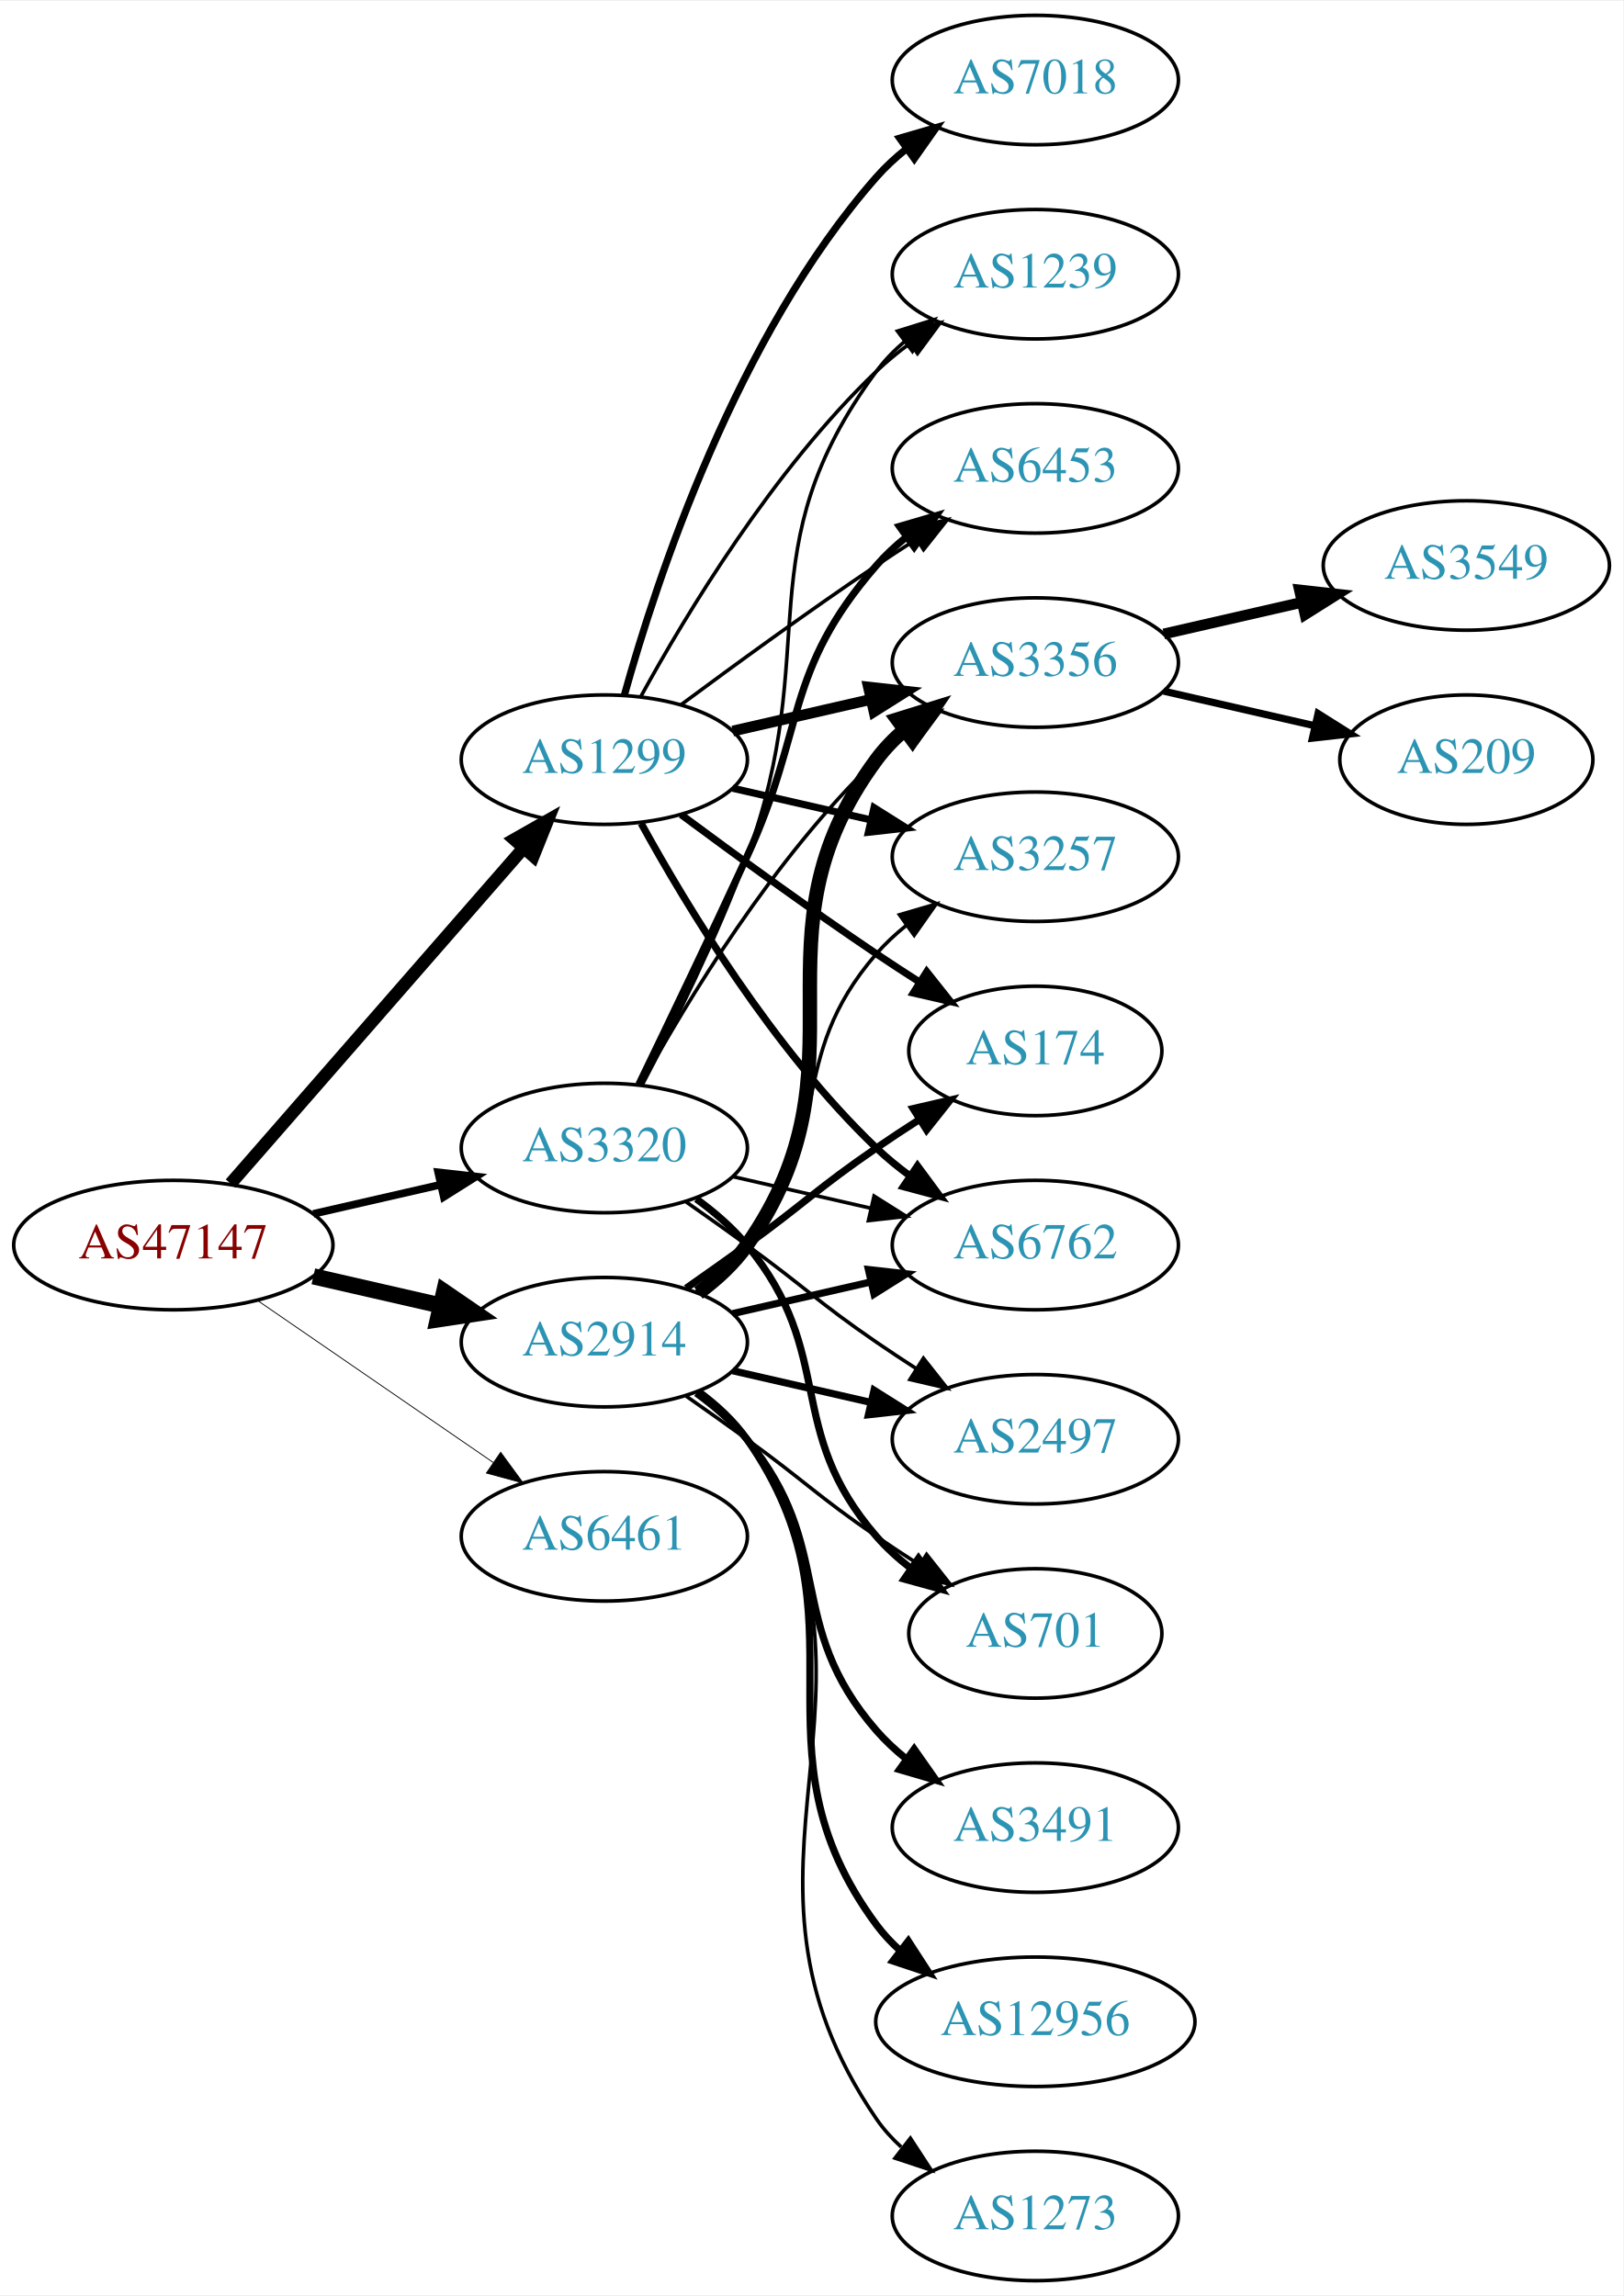
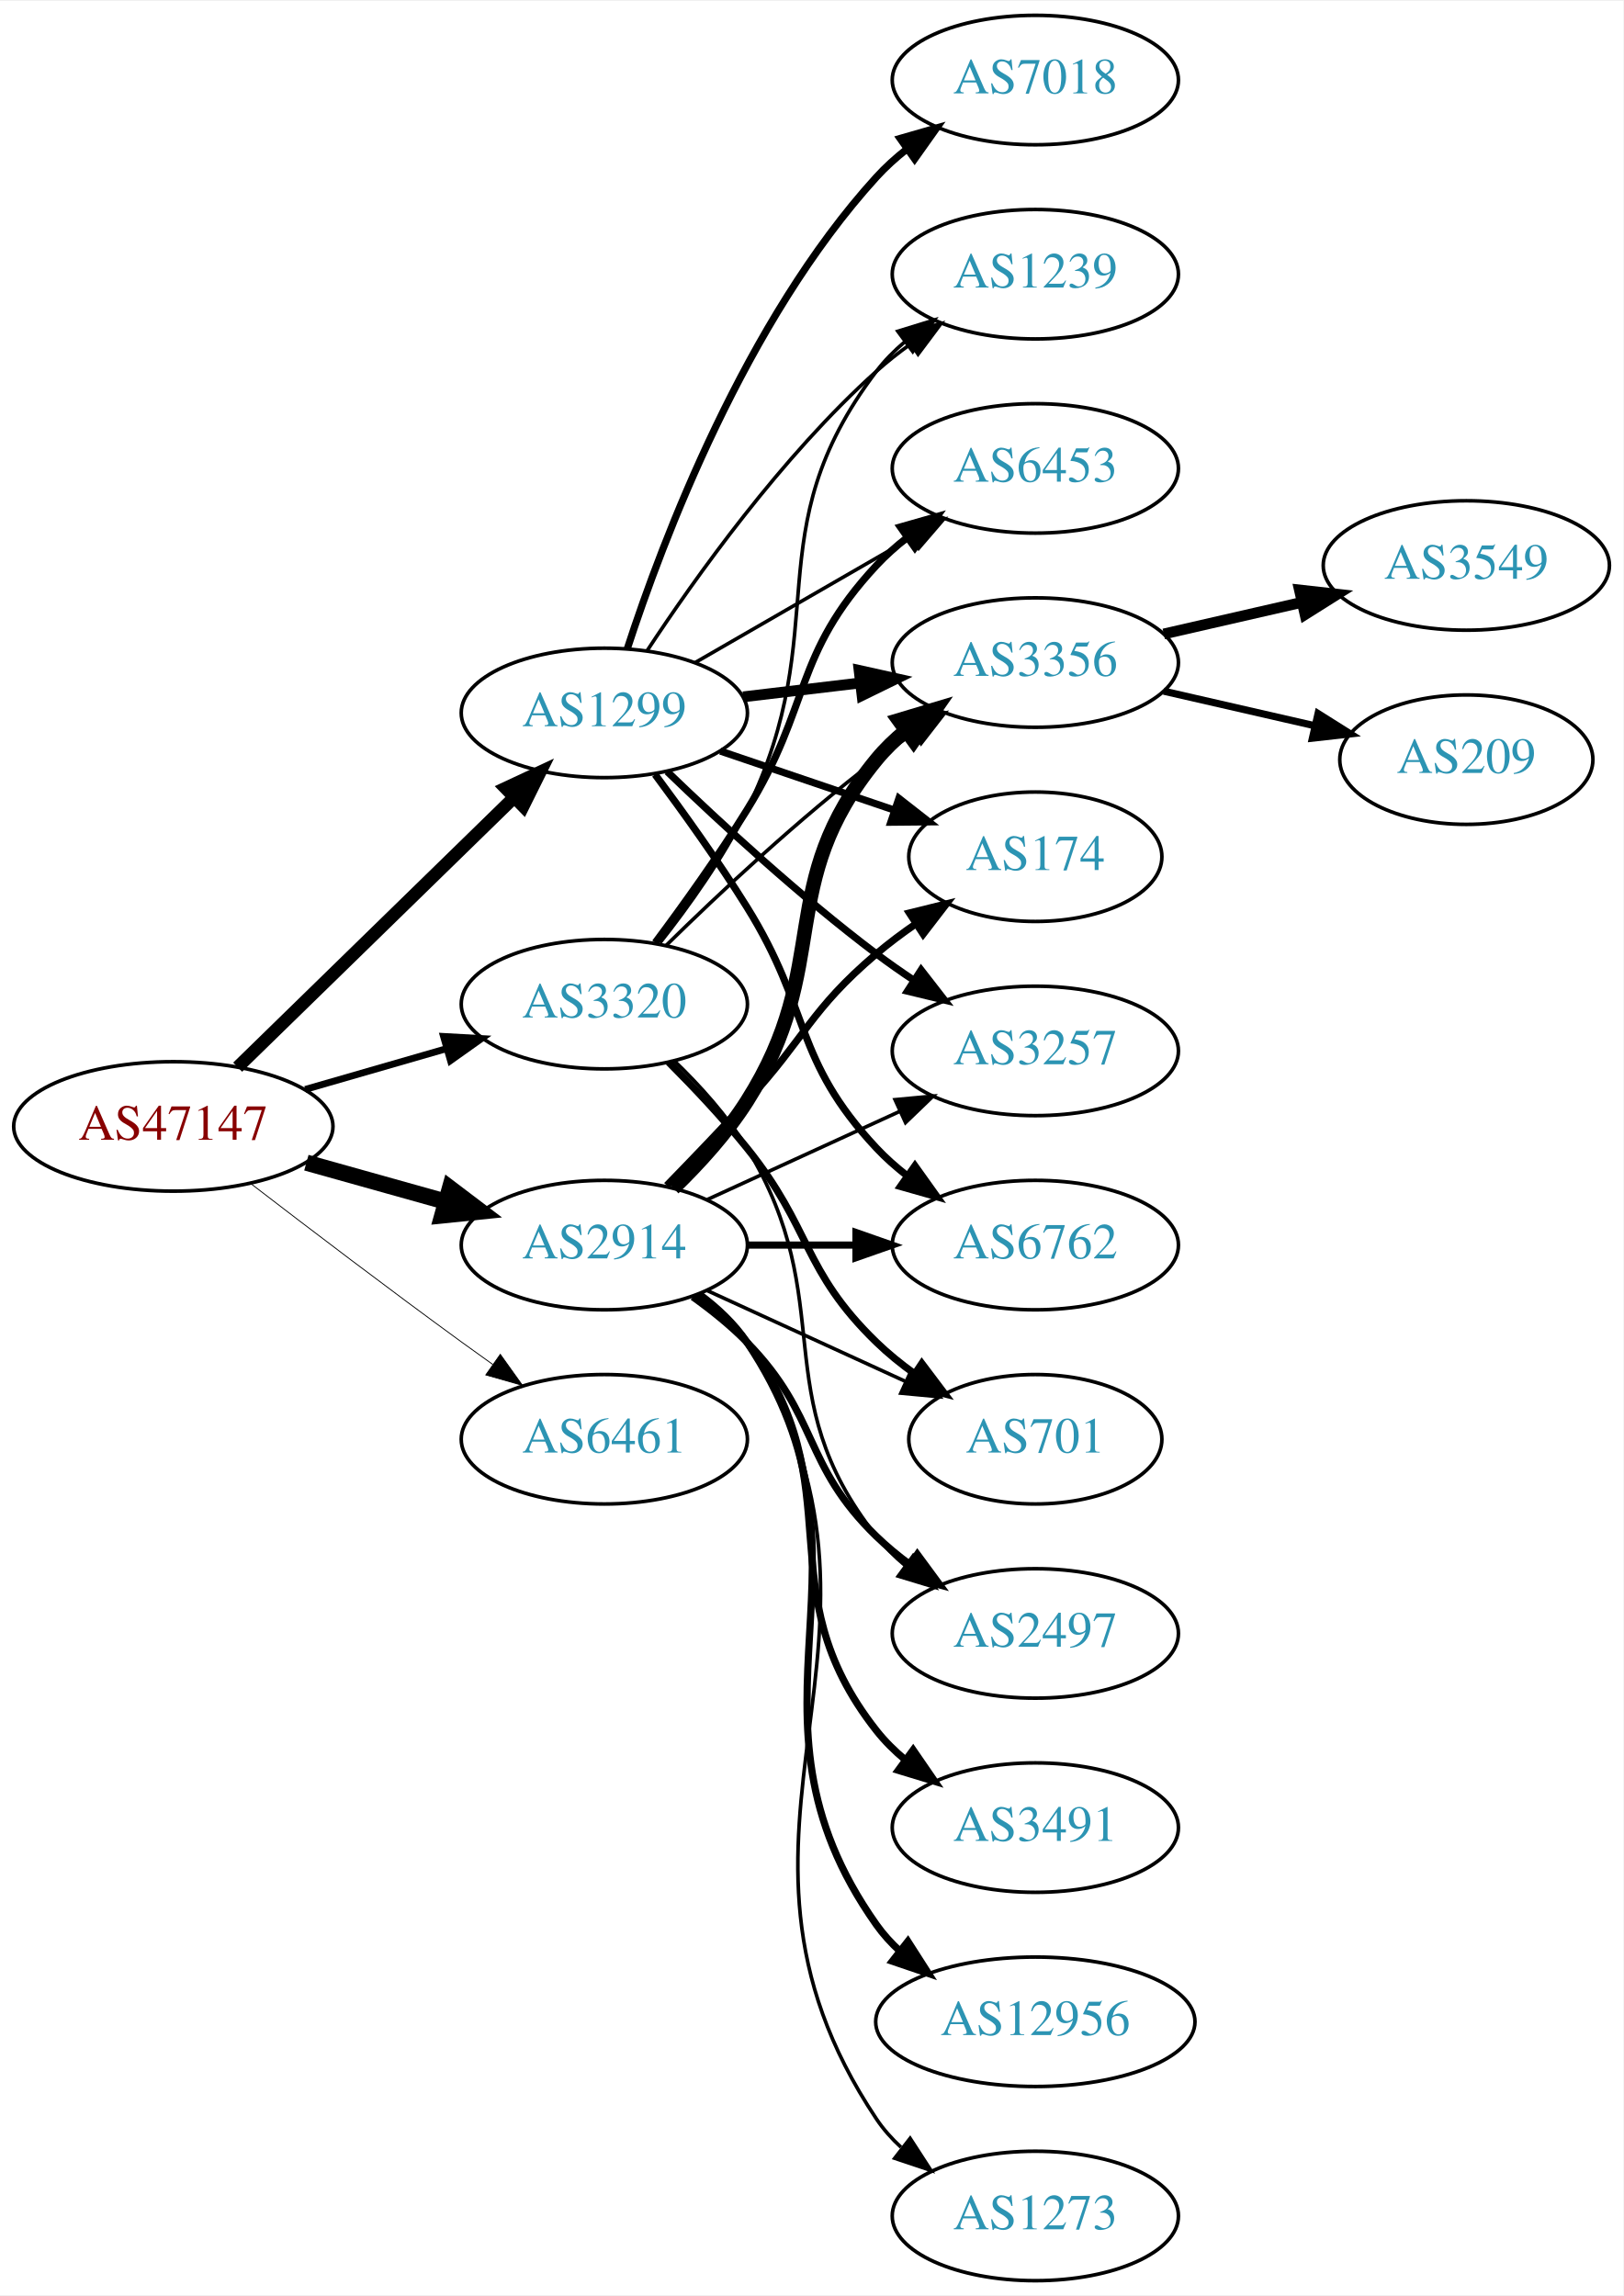
<svg xmlns="http://www.w3.org/2000/svg" xmlns:xlink="http://www.w3.org/1999/xlink" width="451pt" height="638pt" viewBox="0.00 0.00 451.37 638.00">
  <g id="graph0" class="graph" transform="scale(1 1) rotate(0) translate(4 634)">
    <polygon fill="white" stroke="none" points="-4,4 -4,-634 447.37,-634 447.37,4 -4,4" />
    <g id="node1" class="node">
      <g id="a_node1">
        <a xlink:href="/asn/47147" xlink:title="AS47147 ~ ANEXIA Internetdienstleistungs GmbH [AT]">
-           <ellipse fill="#ffffff" stroke="black" cx="44.196" cy="-288" rx="44.393" ry="18" />
-           <text text-anchor="middle" x="44.196" y="-284.3" font-family="Times,serif" font-size="14.00" fill="#880000">AS47147</text>
+           <ellipse fill="#ffffff" stroke="black" cx="44.196" cy="-321" rx="44.393" ry="18" />
+           <text text-anchor="middle" x="44.196" y="-317.3" font-family="Times,serif" font-size="14.00" fill="#880000">AS47147</text>
        </a>
      </g>
    </g>
    <g id="node2" class="node">
      <g id="a_node2">
        <a xlink:href="/asn/1299" xlink:title="AS1299 ~ Telia Carrier [EU]">
-           <ellipse fill="#ffffff" stroke="black" cx="164.039" cy="-423" rx="39.794" ry="18" />
-           <text text-anchor="middle" x="164.039" y="-419.3" font-family="Times,serif" font-size="14.00" fill="#2c94b3">AS1299</text>
+           <ellipse fill="#ffffff" stroke="black" cx="164.039" cy="-436" rx="39.794" ry="18" />
+           <text text-anchor="middle" x="164.039" y="-432.3" font-family="Times,serif" font-size="14.00" fill="#2c94b3">AS1299</text>
        </a>
      </g>
    </g>
    <g id="edge1" class="edge">
-       <path fill="none" stroke="black" stroke-width="3.553" d="M60.121,-305.098C80.663,-328.631 117.782,-371.155 141.379,-398.187" />
-       <polygon fill="black" stroke="black" stroke-width="3.553" points="139.022,-400.809 148.235,-406.041 144.296,-396.206 139.022,-400.809" />
+       <path fill="none" stroke="black" stroke-width="3.553" d="M62.08,-337.477C82.207,-357.118 115.988,-390.084 138.877,-412.421" />
+       <polygon fill="black" stroke="black" stroke-width="3.553" points="136.585,-415.075 146.186,-419.554 141.474,-410.065 136.585,-415.075" />
    </g>
    <g id="node3" class="node">
      <g id="a_node3">
        <a xlink:href="/asn/2914" xlink:title="AS2914 ~ NTT America, Inc. [US]">
-           <ellipse fill="#ffffff" stroke="black" cx="164.039" cy="-261" rx="39.794" ry="18" />
-           <text text-anchor="middle" x="164.039" y="-257.3" font-family="Times,serif" font-size="14.00" fill="#2c94b3">AS2914</text>
+           <ellipse fill="#ffffff" stroke="black" cx="164.039" cy="-288" rx="39.794" ry="18" />
+           <text text-anchor="middle" x="164.039" y="-284.3" font-family="Times,serif" font-size="14.00" fill="#2c94b3">AS2914</text>
        </a>
      </g>
    </g>
    <g id="edge2" class="edge">
-       <path fill="none" stroke="black" stroke-width="4.5" d="M83.131,-279.308C94.371,-276.733 106.784,-273.889 118.407,-271.226" />
-       <polygon fill="black" stroke="black" stroke-width="4.5" points="119.501,-275.015 128.369,-268.943 117.742,-267.339 119.501,-275.015" />
+       <path fill="none" stroke="black" stroke-width="4.5" d="M81.193,-310.92C93.37,-307.51 107.095,-303.666 119.776,-300.115" />
+       <polygon fill="black" stroke="black" stroke-width="4.5" points="121.106,-303.832 129.673,-297.343 118.982,-296.248 121.106,-303.832" />
    </g>
    <g id="node4" class="node">
      <g id="a_node4">
        <a xlink:href="/asn/3320" xlink:title="AS3320 ~ DTAG [DE]">
-           <ellipse fill="#ffffff" stroke="black" cx="164.039" cy="-315" rx="39.794" ry="18" />
-           <text text-anchor="middle" x="164.039" y="-311.3" font-family="Times,serif" font-size="14.00" fill="#2c94b3">AS3320</text>
+           <ellipse fill="#ffffff" stroke="black" cx="164.039" cy="-355" rx="39.794" ry="18" />
+           <text text-anchor="middle" x="164.039" y="-351.3" font-family="Times,serif" font-size="14.00" fill="#2c94b3">AS3320</text>
        </a>
      </g>
    </g>
    <g id="edge3" class="edge">
-       <path fill="none" stroke="black" stroke-width="2.132" d="M83.131,-296.692C94.371,-299.267 106.784,-302.111 118.407,-304.774" />
-       <polygon fill="black" stroke="black" stroke-width="2.132" points="117.84,-308.235 128.369,-307.057 119.403,-301.412 117.84,-308.235" />
+       <path fill="none" stroke="black" stroke-width="1.895" d="M80.873,-331.293C93.288,-334.876 107.344,-338.931 120.275,-342.662" />
+       <polygon fill="black" stroke="black" stroke-width="1.895" points="119.32,-346.029 129.898,-345.438 121.26,-339.303 119.32,-346.029" />
    </g>
    <g id="node5" class="node">
      <g id="a_node5">
        <a xlink:href="/asn/6461" xlink:title="AS6461 ~ Zayo Bandwidth [US]">
-           <ellipse fill="#ffffff" stroke="black" cx="164.039" cy="-207" rx="39.794" ry="18" />
-           <text text-anchor="middle" x="164.039" y="-203.3" font-family="Times,serif" font-size="14.00" fill="#2c94b3">AS6461</text>
+           <ellipse fill="#ffffff" stroke="black" cx="164.039" cy="-234" rx="39.794" ry="18" />
+           <text text-anchor="middle" x="164.039" y="-230.3" font-family="Times,serif" font-size="14.00" fill="#2c94b3">AS6461</text>
        </a>
      </g>
    </g>
    <g id="edge4" class="edge">
-       <path fill="none" stroke="black" stroke-width="0.237" d="M67.639,-272.574C86.22,-259.802 112.781,-241.545 133.161,-227.537" />
-       <polygon fill="black" stroke="black" stroke-width="0.237" points="135.216,-230.371 141.475,-221.822 131.251,-224.602 135.216,-230.371" />
+       <path fill="none" stroke="black" stroke-width="0.237" d="M65.875,-304.988C81.76,-292.773 104.308,-275.616 124.392,-261 127.19,-258.964 130.118,-256.864 133.057,-254.776" />
+       <polygon fill="black" stroke="black" stroke-width="0.237" points="135.109,-257.612 141.268,-248.991 131.078,-251.889 135.109,-257.612" />
    </g>
    <g id="node6" class="node">
      <g id="a_node6">
-         <a xlink:href="/asn/174" xlink:title="AS174 ~ Cogent Communications [US]">
-           <ellipse fill="#ffffff" stroke="black" cx="283.881" cy="-342" rx="35.194" ry="18" />
-           <text text-anchor="middle" x="283.881" y="-338.3" font-family="Times,serif" font-size="14.00" fill="#2c94b3">AS174</text>
+         <a xlink:href="/asn/3257" xlink:title="AS3257 ~ GTT [DE]">
+           <ellipse fill="#ffffff" stroke="black" cx="283.881" cy="-342" rx="39.794" ry="18" />
+           <text text-anchor="middle" x="283.881" y="-338.3" font-family="Times,serif" font-size="14.00" fill="#2c94b3">AS3257</text>
        </a>
      </g>
    </g>
    <g id="edge5" class="edge">
-       <path fill="none" stroke="black" stroke-width="2" d="M185.369,-407.723C200.231,-396.696 220.976,-381.593 239.685,-369 243.502,-366.431 247.552,-363.79 251.583,-361.214" />
-       <polygon fill="black" stroke="black" stroke-width="2" points="253.687,-364.025 260.277,-355.729 249.952,-358.105 253.687,-364.025" />
+       <path fill="none" stroke="black" stroke-width="2" d="M181.516,-419.691C196.184,-405.551 218.534,-384.914 239.685,-369 243.024,-366.488 246.602,-363.983 250.217,-361.568" />
+       <polygon fill="black" stroke="black" stroke-width="2" points="252.123,-364.504 258.624,-356.138 248.325,-358.624 252.123,-364.504" />
    </g>
    <g id="node7" class="node">
      <g id="a_node7">
        <a xlink:href="/asn/6762" xlink:title="AS6762 ~ TELECOM ITALIA SPARKLE S.p.A. [IT]">
          <ellipse fill="#ffffff" stroke="black" cx="283.881" cy="-288" rx="39.794" ry="18" />
          <text text-anchor="middle" x="283.881" y="-284.3" font-family="Times,serif" font-size="14.00" fill="#2c94b3">AS6762</text>
        </a>
      </g>
    </g>
    <g id="edge6" class="edge">
-       <path fill="none" stroke="black" stroke-width="2" d="M174.28,-405.287C186.825,-382.439 211.002,-342.389 239.685,-315 242.553,-312.261 245.742,-309.653 249.051,-307.215" />
-       <polygon fill="black" stroke="black" stroke-width="2" points="251.114,-310.044 257.411,-301.523 247.175,-304.258 251.114,-310.044" />
+       <path fill="none" stroke="black" stroke-width="2" d="M178.15,-418.878C185.919,-408.447 195.761,-394.721 203.685,-382 221.559,-353.308 216.579,-339.674 239.685,-315 242.254,-312.257 245.161,-309.68 248.222,-307.29" />
+       <polygon fill="black" stroke="black" stroke-width="2" points="250.402,-310.036 256.561,-301.415 246.37,-304.313 250.402,-310.036" />
    </g>
    <g id="node8" class="node">
      <g id="a_node8">
-         <a xlink:href="/asn/3257" xlink:title="AS3257 ~ GTT [DE]">
-           <ellipse fill="#ffffff" stroke="black" cx="283.881" cy="-396" rx="39.794" ry="18" />
-           <text text-anchor="middle" x="283.881" y="-392.3" font-family="Times,serif" font-size="14.00" fill="#2c94b3">AS3257</text>
-         </a>
-       </g>
-     </g>
-     <g id="edge7" class="edge">
-       <path fill="none" stroke="black" stroke-width="2" d="M199.758,-415.045C211.758,-412.296 225.379,-409.175 238.071,-406.267" />
-       <polygon fill="black" stroke="black" stroke-width="2" points="239.037,-409.636 248.003,-403.991 237.474,-402.813 239.037,-409.636" />
-     </g>
-     <g id="node9" class="node">
-       <g id="a_node9">
        <a xlink:href="/asn/3356" xlink:title="AS3356 ~ Level 3 Parent, LLC [US]">
          <ellipse fill="#ffffff" stroke="black" cx="283.881" cy="-450" rx="39.794" ry="18" />
          <text text-anchor="middle" x="283.881" y="-446.3" font-family="Times,serif" font-size="14.00" fill="#2c94b3">AS3356</text>
        </a>
      </g>
    </g>
-     <g id="edge8" class="edge">
-       <path fill="none" stroke="black" stroke-width="3" d="M199.758,-430.955C211.758,-433.704 225.379,-436.825 238.071,-439.733" />
-       <polygon fill="black" stroke="black" stroke-width="3" points="237.474,-443.187 248.003,-442.009 239.037,-436.364 237.474,-443.187" />
-     </g>
-     <g id="node10" class="node">
-       <g id="a_node10">
+     <g id="edge7" class="edge">
+       <path fill="none" stroke="black" stroke-width="3" d="M202.649,-440.468C212.96,-441.693 224.277,-443.038 235.077,-444.321" />
+       <polygon fill="black" stroke="black" stroke-width="3" points="234.881,-447.822 245.224,-445.526 235.707,-440.871 234.881,-447.822" />
+     </g>
+     <g id="node9" class="node">
+       <g id="a_node9">
        <a xlink:href="/asn/1239" xlink:title="AS1239 ~ Sprint [US]">
          <ellipse fill="#ffffff" stroke="black" cx="283.881" cy="-558" rx="39.794" ry="18" />
          <text text-anchor="middle" x="283.881" y="-554.3" font-family="Times,serif" font-size="14.00" fill="#2c94b3">AS1239</text>
        </a>
      </g>
    </g>
+     <g id="edge8" class="edge">
+       <path fill="none" stroke="black" d="M175.904,-453.252C189.227,-473.5 213.311,-507.315 239.685,-531 242.636,-533.65 245.878,-536.2 249.22,-538.604" />
+       <polygon fill="black" stroke="black" points="247.368,-541.576 257.62,-544.251 251.274,-535.767 247.368,-541.576" />
+     </g>
+     <g id="node10" class="node">
+       <g id="a_node10">
+         <a xlink:href="/asn/174" xlink:title="AS174 ~ Cogent Communications [US]">
+           <ellipse fill="#ffffff" stroke="black" cx="283.881" cy="-396" rx="35.194" ry="18" />
+           <text text-anchor="middle" x="283.881" y="-392.3" font-family="Times,serif" font-size="14.00" fill="#2c94b3">AS174</text>
+         </a>
+       </g>
+     </g>
    <g id="edge9" class="edge">
-       <path fill="none" stroke="black" d="M174.28,-440.713C186.825,-463.561 211.002,-503.611 239.685,-531 242.553,-533.739 245.742,-536.347 249.051,-538.785" />
-       <polygon fill="black" stroke="black" points="247.175,-541.742 257.411,-544.477 251.114,-535.956 247.175,-541.742" />
+       <path fill="none" stroke="black" stroke-width="2" d="M196.309,-425.386C211.076,-420.373 228.839,-414.344 244.422,-409.055" />
+       <polygon fill="black" stroke="black" stroke-width="2" points="245.949,-412.232 254.294,-405.704 243.699,-405.604 245.949,-412.232" />
    </g>
    <g id="node11" class="node">
      <g id="a_node11">
        <a xlink:href="/asn/7018" xlink:title="AS7018 ~ AT&amp;T Services, Inc. [US]">
          <ellipse fill="#ffffff" stroke="black" cx="283.881" cy="-612" rx="39.794" ry="18" />
          <text text-anchor="middle" x="283.881" y="-608.3" font-family="Times,serif" font-size="14.00" fill="#2c94b3">AS7018</text>
        </a>
      </g>
    </g>
    <g id="edge10" class="edge">
-       <path fill="none" stroke="black" stroke-width="2" d="M169.612,-440.946C178.517,-472.995 200.801,-540.842 239.685,-585 242.169,-587.821 245.019,-590.449 248.044,-592.871" />
-       <polygon fill="black" stroke="black" stroke-width="2" points="246.162,-595.828 256.334,-598.791 250.23,-590.131 246.162,-595.828" />
+       <path fill="none" stroke="black" stroke-width="2" d="M170.448,-453.917C180.226,-483.925 203.271,-544.984 239.685,-585 242.215,-587.78 245.095,-590.381 248.14,-592.786" />
+       <polygon fill="black" stroke="black" stroke-width="2" points="246.274,-595.753 256.456,-598.682 250.322,-590.043 246.274,-595.753" />
    </g>
    <g id="node12" class="node">
      <g id="a_node12">
        <a xlink:href="/asn/6453" xlink:title="AS6453 ~ TATA COMMUNICATIONS (AMERICA) INC [US]">
          <ellipse fill="#ffffff" stroke="black" cx="283.881" cy="-504" rx="39.794" ry="18" />
          <text text-anchor="middle" x="283.881" y="-500.3" font-family="Times,serif" font-size="14.00" fill="#2c94b3">AS6453</text>
        </a>
      </g>
    </g>
    <g id="edge11" class="edge">
-       <path fill="none" stroke="black" d="M185.369,-438.277C200.231,-449.304 220.976,-464.407 239.685,-477 243.234,-479.389 246.984,-481.839 250.733,-484.242" />
-       <polygon fill="black" stroke="black" points="249.059,-487.325 259.381,-489.712 252.801,-481.409 249.059,-487.325" />
-     </g>
-     <g id="edge20" class="edge">
-       <path fill="none" stroke="black" stroke-width="2" d="M186.796,-276.009C192.33,-279.879 198.249,-284.064 203.685,-288 219.885,-299.729 223.191,-303.689 239.685,-315 243.48,-317.602 247.517,-320.262 251.54,-322.849" />
-       <polygon fill="black" stroke="black" stroke-width="2" points="249.906,-325.956 260.228,-328.343 253.647,-320.04 249.906,-325.956" />
-     </g>
-     <g id="edge18" class="edge">
-       <path fill="none" stroke="black" stroke-width="2" d="M199.758,-268.955C211.758,-271.704 225.379,-274.825 238.071,-277.733" />
-       <polygon fill="black" stroke="black" stroke-width="2" points="237.474,-281.187 248.003,-280.009 239.037,-274.364 237.474,-281.187" />
+       <path fill="none" stroke="black" d="M189.17,-449.925C206.609,-459.988 230.383,-473.707 249.621,-484.808" />
+       <polygon fill="black" stroke="black" points="247.966,-487.893 258.377,-489.86 251.465,-481.83 247.966,-487.893" />
+     </g>
+     <g id="edge21" class="edge">
+       <path fill="none" stroke="black" d="M192.667,-300.661C208.624,-307.973 228.895,-317.261 246.178,-325.181" />
+       <polygon fill="black" stroke="black" points="244.876,-328.435 255.425,-329.419 247.793,-322.071 244.876,-328.435" />
+     </g>
+     <g id="edge16" class="edge">
+       <path fill="none" stroke="black" stroke-width="2" d="M203.951,-288C213.505,-288 223.854,-288 233.817,-288" />
+       <polygon fill="black" stroke="black" stroke-width="2" points="234.009,-291.5 244.009,-288 234.009,-284.5 234.009,-291.5" />
+     </g>
+     <g id="edge14" class="edge">
+       <path fill="none" stroke="black" stroke-width="4" d="M183.253,-303.819C190.349,-310.698 198.1,-319.193 203.685,-328 227.868,-366.13 211.042,-388.096 239.685,-423 242.069,-425.906 244.853,-428.59 247.837,-431.048" />
+       <polygon fill="black" stroke="black" stroke-width="4" points="245.918,-433.98 256.068,-437.017 250.027,-428.313 245.918,-433.98" />
    </g>
    <g id="edge17" class="edge">
-       <path fill="none" stroke="black" d="M189.619,-275.156C194.714,-278.872 199.728,-283.201 203.685,-288 228.75,-318.394 213.851,-339.258 239.685,-369 242.15,-371.838 244.987,-374.477 248.004,-376.906" />
-       <polygon fill="black" stroke="black" points="246.115,-379.858 256.282,-382.836 250.191,-374.167 246.115,-379.858" />
-     </g>
-     <g id="edge15" class="edge">
-       <path fill="none" stroke="black" stroke-width="4" d="M190.198,-274.716C195.262,-278.455 200.118,-282.904 203.685,-288 239.299,-338.869 202.782,-373.059 239.685,-423 241.919,-426.023 244.601,-428.786 247.522,-431.293" />
-       <polygon fill="black" stroke="black" stroke-width="4" points="245.548,-434.186 255.666,-437.331 249.717,-428.563 245.548,-434.186" />
+       <path fill="none" stroke="black" stroke-width="2" d="M181.389,-304.568C188.341,-311.704 196.489,-320.188 203.685,-328 220.115,-345.836 221.207,-353.296 239.685,-369 243.113,-371.914 246.885,-374.736 250.728,-377.387" />
+       <polygon fill="black" stroke="black" stroke-width="2" points="248.864,-380.35 259.15,-382.89 252.693,-374.49 248.864,-380.35" />
    </g>
    <g id="node15" class="node">
      <g id="a_node15">
        <a xlink:href="/asn/3491" xlink:title="AS3491 ~ PCCW Global, Inc. [US]">
          <ellipse fill="#ffffff" stroke="black" cx="283.881" cy="-126" rx="39.794" ry="18" />
          <text text-anchor="middle" x="283.881" y="-122.3" font-family="Times,serif" font-size="14.00" fill="#2c94b3">AS3491</text>
        </a>
      </g>
    </g>
-     <g id="edge14" class="edge">
-       <path fill="none" stroke="black" stroke-width="2" d="M189.619,-246.844C194.714,-243.128 199.728,-238.799 203.685,-234 228.75,-203.606 213.851,-182.742 239.685,-153 242.15,-150.162 244.987,-147.523 248.004,-145.094" />
-       <polygon fill="black" stroke="black" stroke-width="2" points="250.191,-147.833 256.282,-139.164 246.115,-142.142 250.191,-147.833" />
+     <g id="edge15" class="edge">
+       <path fill="none" stroke="black" stroke-width="2" d="M189.969,-274.118C195.046,-270.389 199.964,-265.984 203.685,-261 233.957,-220.458 208.386,-192.754 239.685,-153 242.01,-150.047 244.754,-147.33 247.713,-144.853" />
+       <polygon fill="black" stroke="black" stroke-width="2" points="249.906,-147.585 255.91,-138.855 245.772,-141.936 249.906,-147.585" />
    </g>
    <g id="node16" class="node">
      <g id="a_node16">
-         <a xlink:href="/asn/2497" xlink:title="AS2497 ~ Internet Initiative Japan Inc. [JP]">
-           <ellipse fill="#ffffff" stroke="black" cx="283.881" cy="-234" rx="39.794" ry="18" />
-           <text text-anchor="middle" x="283.881" y="-230.3" font-family="Times,serif" font-size="14.00" fill="#2c94b3">AS2497</text>
-         </a>
-       </g>
-     </g>
-     <g id="edge16" class="edge">
-       <path fill="none" stroke="black" stroke-width="2" d="M199.758,-253.045C211.758,-250.296 225.379,-247.175 238.071,-244.267" />
-       <polygon fill="black" stroke="black" stroke-width="2" points="239.037,-247.636 248.003,-241.991 237.474,-240.813 239.037,-247.636" />
-     </g>
-     <g id="node17" class="node">
-       <g id="a_node17">
        <a xlink:href="/asn/12956" xlink:title="AS12956 ~ TELXIUS [ES]">
          <ellipse fill="#ffffff" stroke="black" cx="283.881" cy="-72" rx="44.393" ry="18" />
          <text text-anchor="middle" x="283.881" y="-68.3" font-family="Times,serif" font-size="14.00" fill="#2c94b3">AS12956</text>
        </a>
      </g>
    </g>
+     <g id="edge18" class="edge">
+       <path fill="none" stroke="black" stroke-width="2" d="M190.358,-274.393C195.414,-270.649 200.225,-266.169 203.685,-261 244.71,-199.706 197.106,-159.225 239.685,-99 241.574,-96.328 243.819,-93.865 246.279,-91.605" />
+       <polygon fill="black" stroke="black" stroke-width="2" points="248.442,-94.356 254.155,-85.433 244.125,-88.846 248.442,-94.356" />
+     </g>
+     <g id="node17" class="node">
+       <g id="a_node17">
+         <a xlink:href="/asn/701" xlink:title="AS701 ~ UUNET [US]">
+           <ellipse fill="#ffffff" stroke="black" cx="283.881" cy="-234" rx="35.194" ry="18" />
+           <text text-anchor="middle" x="283.881" y="-230.3" font-family="Times,serif" font-size="14.00" fill="#2c94b3">AS701</text>
+         </a>
+       </g>
+     </g>
    <g id="edge19" class="edge">
-       <path fill="none" stroke="black" stroke-width="2" d="M190.198,-247.284C195.262,-243.545 200.118,-239.096 203.685,-234 239.299,-183.131 202.782,-148.941 239.685,-99 241.63,-96.368 243.915,-93.933 246.401,-91.693" />
-       <polygon fill="black" stroke="black" stroke-width="2" points="248.562,-94.446 254.324,-85.555 244.275,-88.913 248.562,-94.446" />
+       <path fill="none" stroke="black" d="M192.667,-275.339C209.084,-267.817 230.065,-258.202 247.662,-250.139" />
+       <polygon fill="black" stroke="black" points="249.407,-253.189 257.04,-245.842 246.49,-246.826 249.407,-253.189" />
    </g>
    <g id="node18" class="node">
      <g id="a_node18">
-         <a xlink:href="/asn/701" xlink:title="AS701 ~ UUNET [US]">
-           <ellipse fill="#ffffff" stroke="black" cx="283.881" cy="-180" rx="35.194" ry="18" />
-           <text text-anchor="middle" x="283.881" y="-176.3" font-family="Times,serif" font-size="14.00" fill="#2c94b3">AS701</text>
-         </a>
-       </g>
-     </g>
-     <g id="edge21" class="edge">
-       <path fill="none" stroke="black" d="M186.796,-245.991C192.33,-242.121 198.249,-237.936 203.685,-234 219.885,-222.271 223.191,-218.311 239.685,-207 243.48,-204.398 247.517,-201.738 251.54,-199.151" />
-       <polygon fill="black" stroke="black" points="253.647,-201.96 260.228,-193.657 249.906,-196.044 253.647,-201.96" />
+         <a xlink:href="/asn/2497" xlink:title="AS2497 ~ Internet Initiative Japan Inc. [JP]">
+           <ellipse fill="#ffffff" stroke="black" cx="283.881" cy="-180" rx="39.794" ry="18" />
+           <text text-anchor="middle" x="283.881" y="-176.3" font-family="Times,serif" font-size="14.00" fill="#2c94b3">AS2497</text>
+         </a>
+       </g>
+     </g>
+     <g id="edge20" class="edge">
+       <path fill="none" stroke="black" stroke-width="2" d="M188.633,-273.611C193.889,-269.852 199.22,-265.563 203.685,-261 223.858,-240.383 218.992,-227.094 239.685,-207 242.53,-204.237 245.704,-201.614 249.004,-199.166" />
+       <polygon fill="black" stroke="black" stroke-width="2" points="251.07,-201.994 257.352,-193.462 247.121,-196.214 251.07,-201.994" />
    </g>
    <g id="node19" class="node">
      <g id="a_node19">
        <a xlink:href="/asn/1273" xlink:title="AS1273 ~ Vodafone Group PLC [EU]">
          <ellipse fill="#ffffff" stroke="black" cx="283.881" cy="-18" rx="39.794" ry="18" />
          <text text-anchor="middle" x="283.881" y="-14.3" font-family="Times,serif" font-size="14.00" fill="#2c94b3">AS1273</text>
        </a>
      </g>
    </g>
    <g id="edge22" class="edge">
-       <path fill="none" stroke="black" d="M190.475,-247.47C195.525,-243.722 200.304,-239.221 203.685,-234 250.16,-162.222 191.389,-115.566 239.685,-45 241.633,-42.154 243.99,-39.548 246.586,-37.176" />
-       <polygon fill="black" stroke="black" points="249.138,-39.628 254.922,-30.752 244.865,-34.083 249.138,-39.628" />
+       <path fill="none" stroke="black" d="M190.565,-274.528C195.61,-270.777 200.365,-266.26 203.685,-261 255.635,-178.7 185.647,-125.944 239.685,-45 241.6,-42.131 243.934,-39.51 246.515,-37.128" />
+       <polygon fill="black" stroke="black" points="249.066,-39.579 254.827,-30.687 244.779,-34.046 249.066,-39.579" />
    </g>
    <g id="edge27" class="edge">
-       <path fill="none" stroke="black" d="M199.758,-307.045C211.758,-304.296 225.379,-301.175 238.071,-298.267" />
-       <polygon fill="black" stroke="black" points="239.037,-301.636 248.003,-295.991 237.474,-294.813 239.037,-301.636" />
-     </g>
-     <g id="edge28" class="edge">
-       <path fill="none" stroke="black" d="M174.28,-332.713C186.825,-355.561 211.002,-395.611 239.685,-423 242.553,-425.739 245.742,-428.347 249.051,-430.785" />
-       <polygon fill="black" stroke="black" points="247.175,-433.742 257.411,-436.477 251.114,-427.956 247.175,-433.742" />
+       <path fill="none" stroke="black" d="M181.187,-371.296C195.824,-385.671 218.312,-406.795 239.685,-423 243.015,-425.525 246.587,-428.037 250.199,-430.456" />
+       <polygon fill="black" stroke="black" points="248.304,-433.399 258.602,-435.892 252.106,-427.522 248.304,-433.399" />
    </g>
    <g id="edge25" class="edge">
-       <path fill="none" stroke="black" d="M174.606,-332.606C183.091,-348.745 195.392,-373.484 203.685,-396 225.146,-454.27 202.782,-481.059 239.685,-531 241.919,-534.023 244.601,-536.786 247.522,-539.293" />
-       <polygon fill="black" stroke="black" points="245.548,-542.186 255.666,-545.331 249.717,-536.563 245.548,-542.186" />
+       <path fill="none" stroke="black" d="M179.508,-372.054C187.551,-382.239 197.213,-395.739 203.685,-409 228.481,-459.805 205.492,-485.979 239.685,-531 241.958,-533.993 244.667,-536.737 247.605,-539.231" />
+       <polygon fill="black" stroke="black" points="245.645,-542.135 255.771,-545.251 249.799,-536.5 245.645,-542.135" />
+     </g>
+     <g id="edge23" class="edge">
+       <path fill="none" stroke="black" stroke-width="2" d="M178.179,-372.105C185.957,-382.529 195.8,-396.255 203.685,-409 221.677,-438.081 216.387,-451.968 239.685,-477 242.246,-479.751 245.147,-482.333 248.205,-484.726" />
+       <polygon fill="black" stroke="black" stroke-width="2" points="246.35,-487.701 256.539,-490.606 250.385,-481.981 246.35,-487.701" />
+     </g>
+     <g id="edge26" class="edge">
+       <path fill="none" stroke="black" stroke-width="2" d="M181.909,-338.881C188.95,-331.82 197.022,-323.272 203.685,-315 221.78,-292.537 218.992,-281.094 239.685,-261 242.913,-257.866 246.564,-254.911 250.342,-252.188" />
+       <polygon fill="black" stroke="black" stroke-width="2" points="252.321,-255.075 258.702,-246.617 248.44,-249.25 252.321,-255.075" />
    </g>
    <g id="edge24" class="edge">
-       <path fill="none" stroke="black" stroke-width="2" d="M173.62,-332.633C181.544,-348.998 193.58,-374.065 203.685,-396 220.169,-431.781 213.851,-447.258 239.685,-477 242.15,-479.838 244.987,-482.477 248.004,-484.906" />
-       <polygon fill="black" stroke="black" stroke-width="2" points="246.115,-487.858 256.282,-490.836 250.191,-482.167 246.115,-487.858" />
-     </g>
-     <g id="edge26" class="edge">
-       <path fill="none" stroke="black" d="M186.796,-299.991C192.33,-296.121 198.249,-291.936 203.685,-288 219.885,-276.271 223.191,-272.311 239.685,-261 243.213,-258.581 246.951,-256.111 250.692,-253.698" />
-       <polygon fill="black" stroke="black" points="252.764,-256.528 259.333,-248.216 249.014,-250.618 252.764,-256.528" />
-     </g>
-     <g id="edge23" class="edge">
-       <path fill="none" stroke="black" stroke-width="2" d="M189.619,-300.844C194.714,-297.128 199.728,-292.799 203.685,-288 228.75,-257.606 213.851,-236.742 239.685,-207 242.491,-203.77 245.778,-200.797 249.266,-198.098" />
-       <polygon fill="black" stroke="black" stroke-width="2" points="251.4,-200.878 257.633,-192.31 247.417,-195.121 251.4,-200.878" />
+       <path fill="none" stroke="black" d="M183.433,-339.293C190.556,-332.431 198.279,-323.918 203.685,-315 229.914,-271.733 208.386,-246.754 239.685,-207 242.01,-204.047 244.754,-201.33 247.713,-198.853" />
+       <polygon fill="black" stroke="black" points="249.906,-201.585 255.91,-192.855 245.772,-195.936 249.906,-201.585" />
    </g>
    <g id="node13" class="node">
      <g id="a_node13">
        <a xlink:href="/asn/3549" xlink:title="AS3549 ~ Level 3 Parent, LLC [US]">
          <ellipse fill="#ffffff" stroke="black" cx="403.724" cy="-477" rx="39.794" ry="18" />
          <text text-anchor="middle" x="403.724" y="-473.3" font-family="Times,serif" font-size="14.00" fill="#2c94b3">AS3549</text>
        </a>
      </g>
    </g>
    <g id="edge12" class="edge">
      <path fill="none" stroke="black" stroke-width="3" d="M319.6,-457.955C331.6,-460.704 345.221,-463.825 357.914,-466.733" />
      <polygon fill="black" stroke="black" stroke-width="3" points="357.316,-470.187 367.845,-469.009 358.88,-463.364 357.316,-470.187" />
    </g>
    <g id="node14" class="node">
      <g id="a_node14">
        <a xlink:href="/asn/209" xlink:title="AS209 ~ CenturyLink Communications, LLC [US]">
          <ellipse fill="#ffffff" stroke="black" cx="403.724" cy="-423" rx="35.194" ry="18" />
          <text text-anchor="middle" x="403.724" y="-419.3" font-family="Times,serif" font-size="14.00" fill="#2c94b3">AS209</text>
        </a>
      </g>
    </g>
    <g id="edge13" class="edge">
      <path fill="none" stroke="black" stroke-width="2" d="M319.6,-442.045C332.693,-439.045 347.715,-435.604 361.356,-432.478" />
      <polygon fill="black" stroke="black" stroke-width="2" points="362.497,-435.807 371.463,-430.162 360.934,-428.984 362.497,-435.807" />
    </g>
  </g>
</svg>
